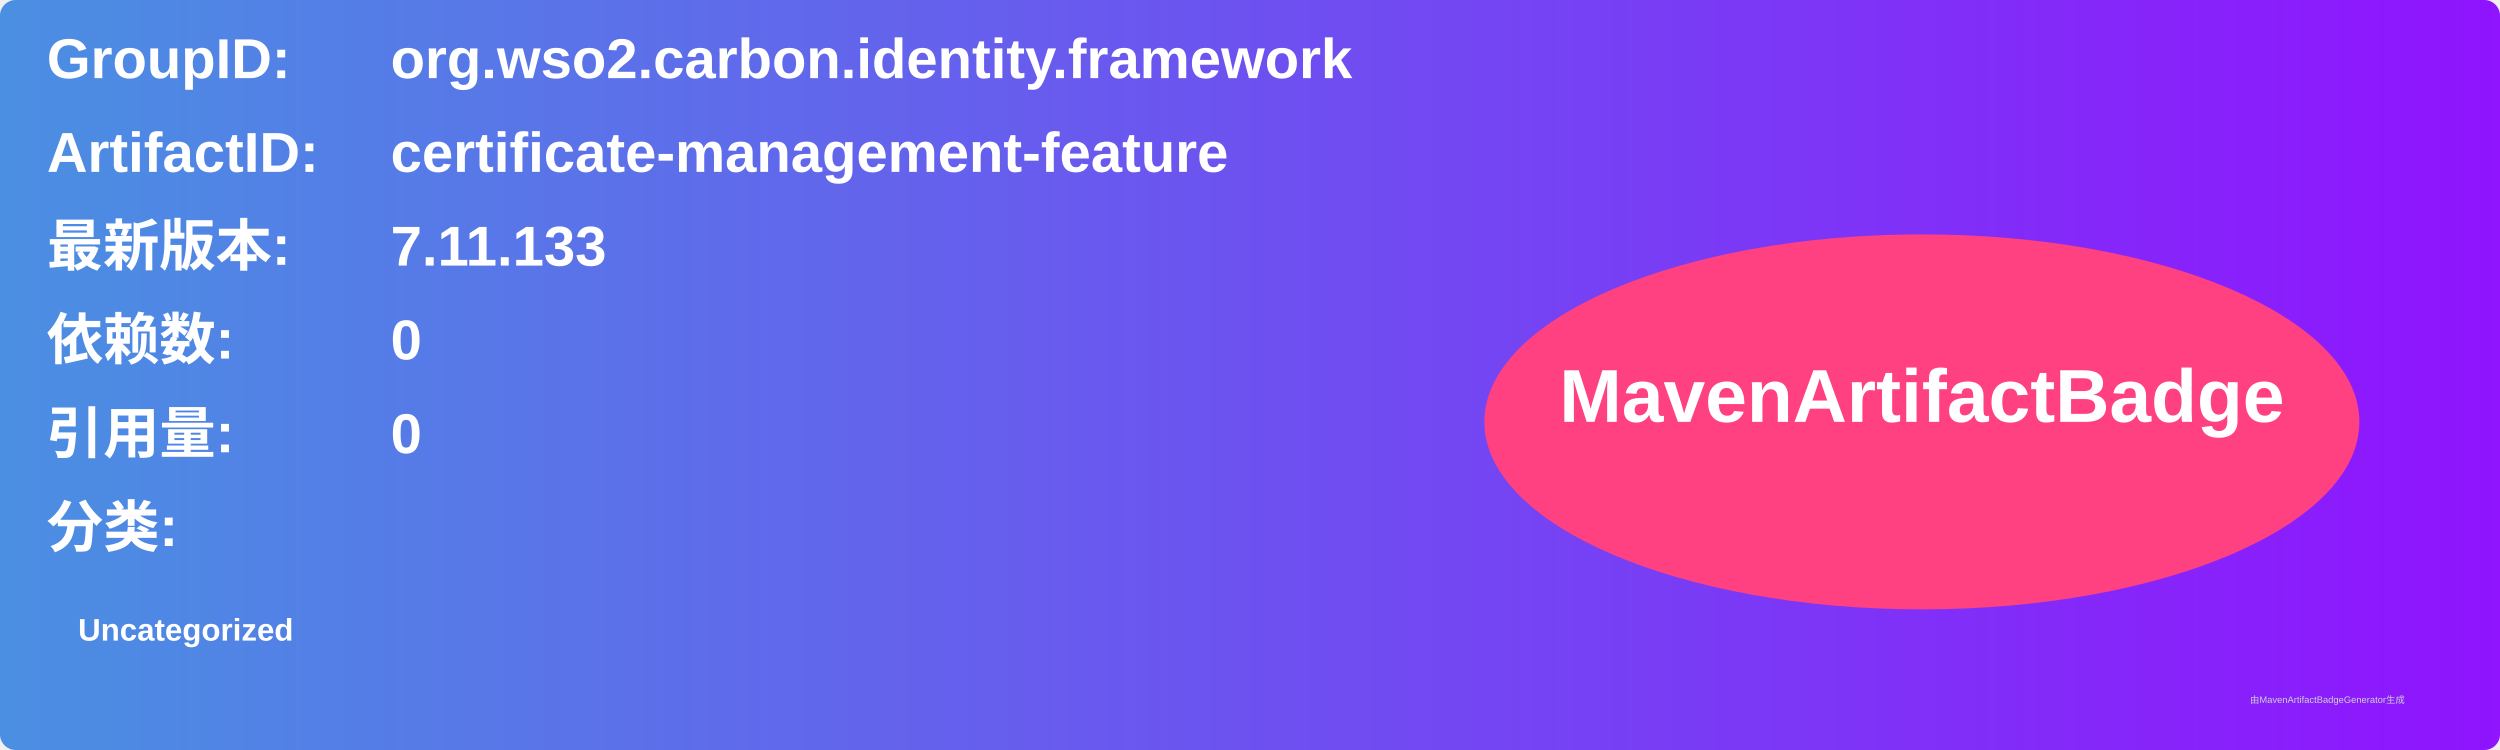
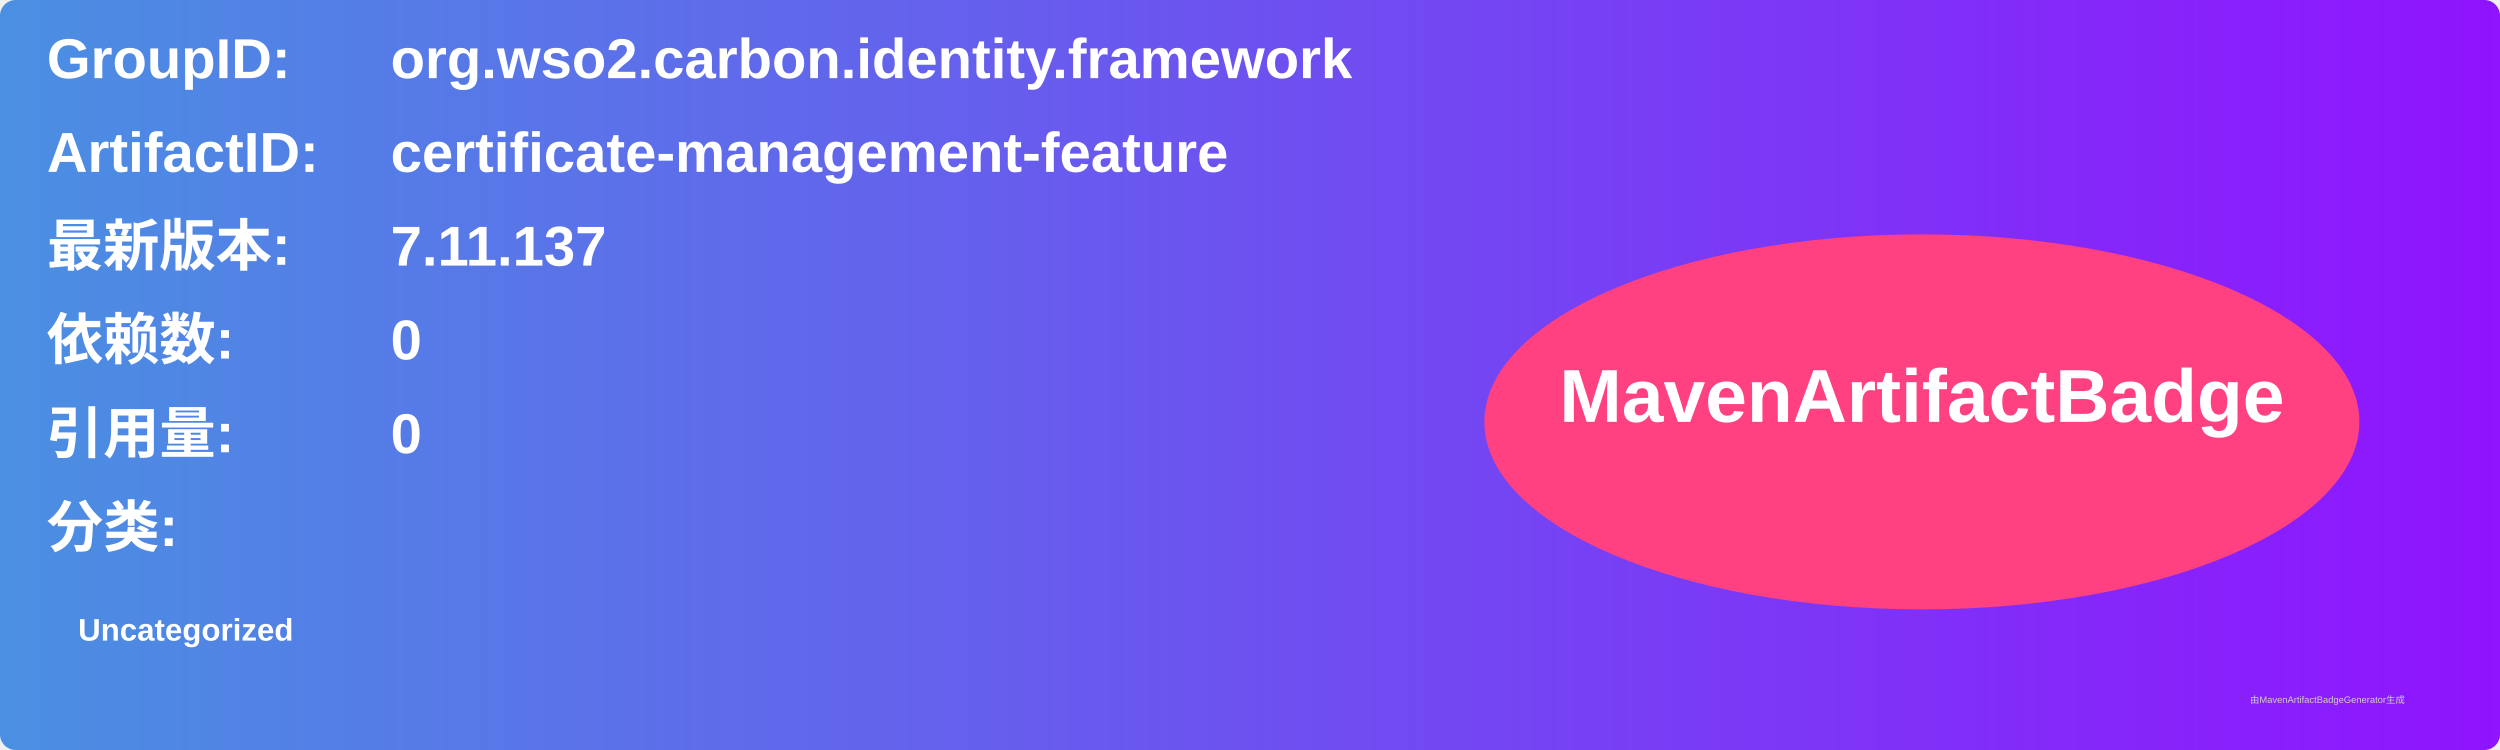
<svg xmlns="http://www.w3.org/2000/svg" width="800" height="240" viewBox="0 0 800 240">
  <linearGradient id="grad" x1="0%" y1="0%" x2="100%" y2="0%">
    <stop offset="0%" stop-color="#4a90e2" />
    <stop offset="100%" stop-color="#9013fe" />
  </linearGradient>
  <rect width="100%" height="100%" rx="5" ry="5" fill="url(#grad)" />
  <g transform="translate(15, 15)">
    <text x="0" y="10" font-family="Arial" font-size="18" fill="white" font-weight="bold" width="260">GroupID:</text>
    <text x="110" y="10" font-family="Arial" font-size="18" fill="white" font-weight="bold" width="460">org.wso2.carbon.identity.framework</text>
    <text x="0" y="40" font-family="Arial" font-size="18" fill="white" font-weight="bold" width="260">ArtifactID:</text>
    <text x="110" y="40" font-family="Arial" font-size="18" fill="white" font-weight="bold" width="460">certificate-management-feature</text>
    <text x="0" y="70" font-family="Arial" font-size="18" fill="white" font-weight="bold">最新版本:</text>
    <text x="110" y="70" font-family="Arial" font-size="18" fill="white" font-weight="bold">
-       <tspan font-weight="bold">7.11.133</tspan>
+       <tspan font-weight="bold">7.11.137</tspan>
    </text>
    <text x="0" y="100" font-family="Arial" font-size="18" fill="white" font-weight="bold">依赖数: </text>
    <text x="110" y="100" font-family="Arial" font-size="18" fill="white">
      <tspan font-weight="bold">0</tspan>
    </text>
    <text x="0" y="130" font-family="Arial" font-size="18" fill="white" font-weight="bold">引用量: </text>
    <text x="110" y="130" font-family="Arial" font-size="18" fill="white">
      <tspan font-weight="bold">0</tspan>
    </text>
    <text x="0" y="160" font-family="Arial" font-size="18" fill="white" font-weight="bold">分类:</text>
    <text x="10" y="190" font-family="Arial" font-size="10" fill="white">
      <tspan font-weight="bold">Uncategorized</tspan>
    </text>
    <ellipse cx="600" cy="120" rx="140" ry="60" fill="#ff4081" />
    <text x="600" y="120" text-anchor="middle" font-family="Arial" font-size="24" fill="white" font-weight="bold">MavenArtifactBadge</text>
  </g>
  <text x="720" y="225" font-family="Arial" font-size="3" fill="#d0d0d0">由MavenArtifactBadgeGenerator生成</text>
</svg>
